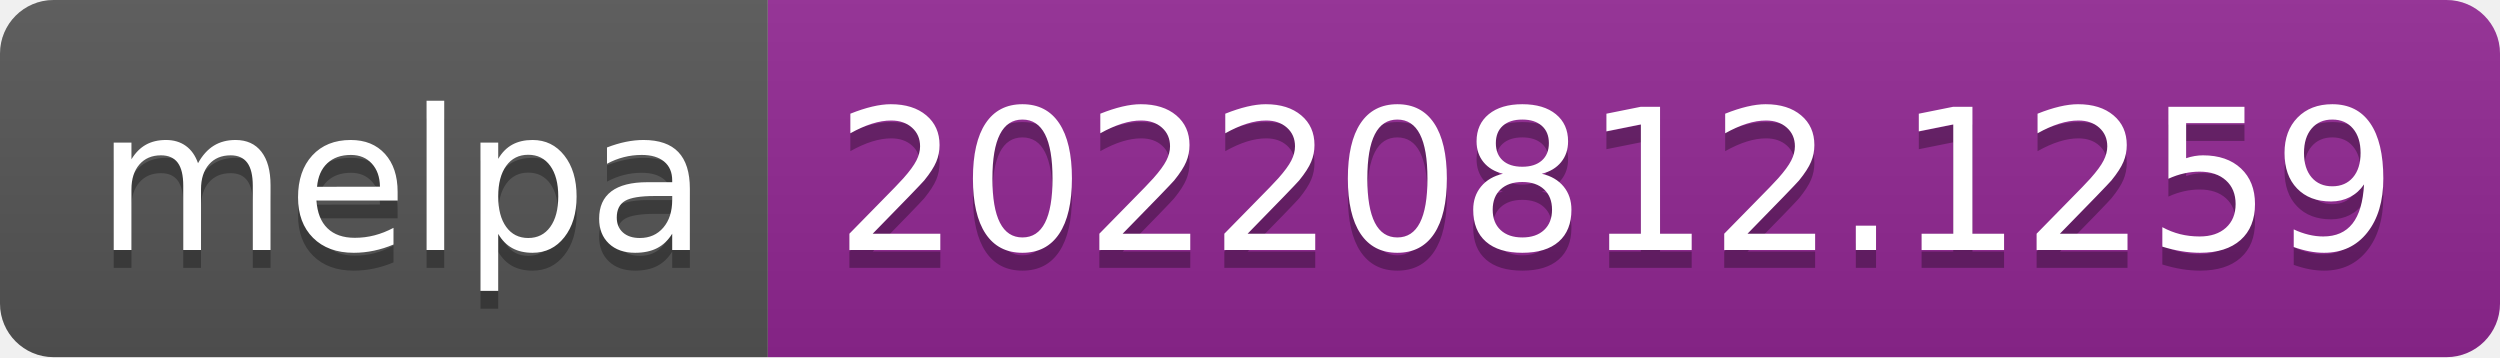
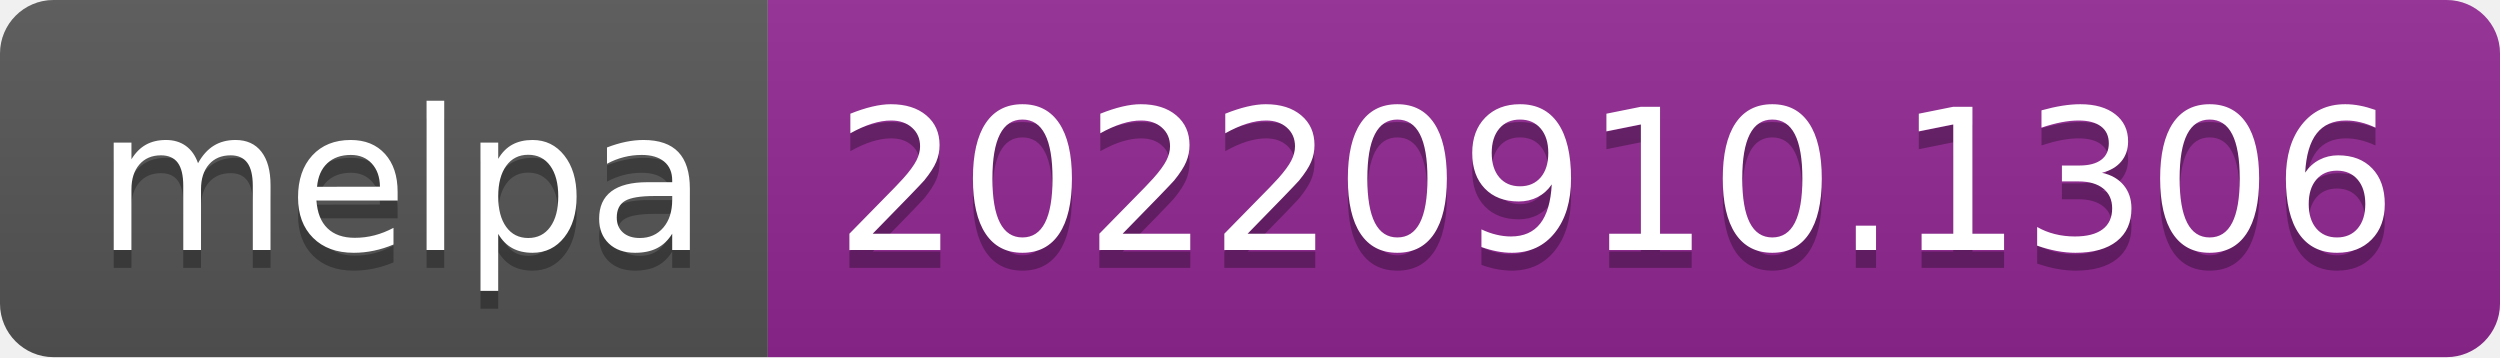
- <svg xmlns="http://www.w3.org/2000/svg" width="140" height="20" role="img" aria-label="melpa: 20220812.1259">
+ <svg xmlns="http://www.w3.org/2000/svg" width="140" height="20" role="img" aria-label="melpa: 20220910.1306">
  <linearGradient id="s" x2="0" y2="100%">
    <stop offset="0" stop-color="#bbb" stop-opacity=".1" />
    <stop offset="1" stop-opacity=".1" />
  </linearGradient>
  <clipPath id="r">
    <rect width="140" height="20" rx="3" fill="#fff" />
  </clipPath>
  <g clip-path="url(#r)">
    <rect width="43" height="20" fill="#555" />
    <rect x="43" width="97" height="20" fill="#922793" />
    <rect width="140" height="20" fill="url(#s)" />
  </g>
  <g fill="#fff" text-anchor="middle" font-family="Verdana,Geneva,DejaVu Sans,sans-serif" text-rendering="geometricPrecision" font-size="110">
    <text aria-hidden="true" x="225" y="150" fill="#010101" fill-opacity=".3" transform="scale(.1)" textLength="330">melpa</text>
    <text x="225" y="140" transform="scale(.1)" fill="#fff" textLength="330">melpa</text>
-     <text aria-hidden="true" x="905" y="150" fill="#010101" fill-opacity=".3" transform="scale(.1)" textLength="870">20220812.1259</text>
-     <text x="905" y="140" transform="scale(.1)" fill="#fff" textLength="870">20220812.1259</text>
+     <text aria-hidden="true" x="905" y="150" fill="#010101" fill-opacity=".3" transform="scale(.1)" textLength="870">20220910.1306</text>
+     <text x="905" y="140" transform="scale(.1)" fill="#fff" textLength="870">20220910.1306</text>
  </g>
</svg>
